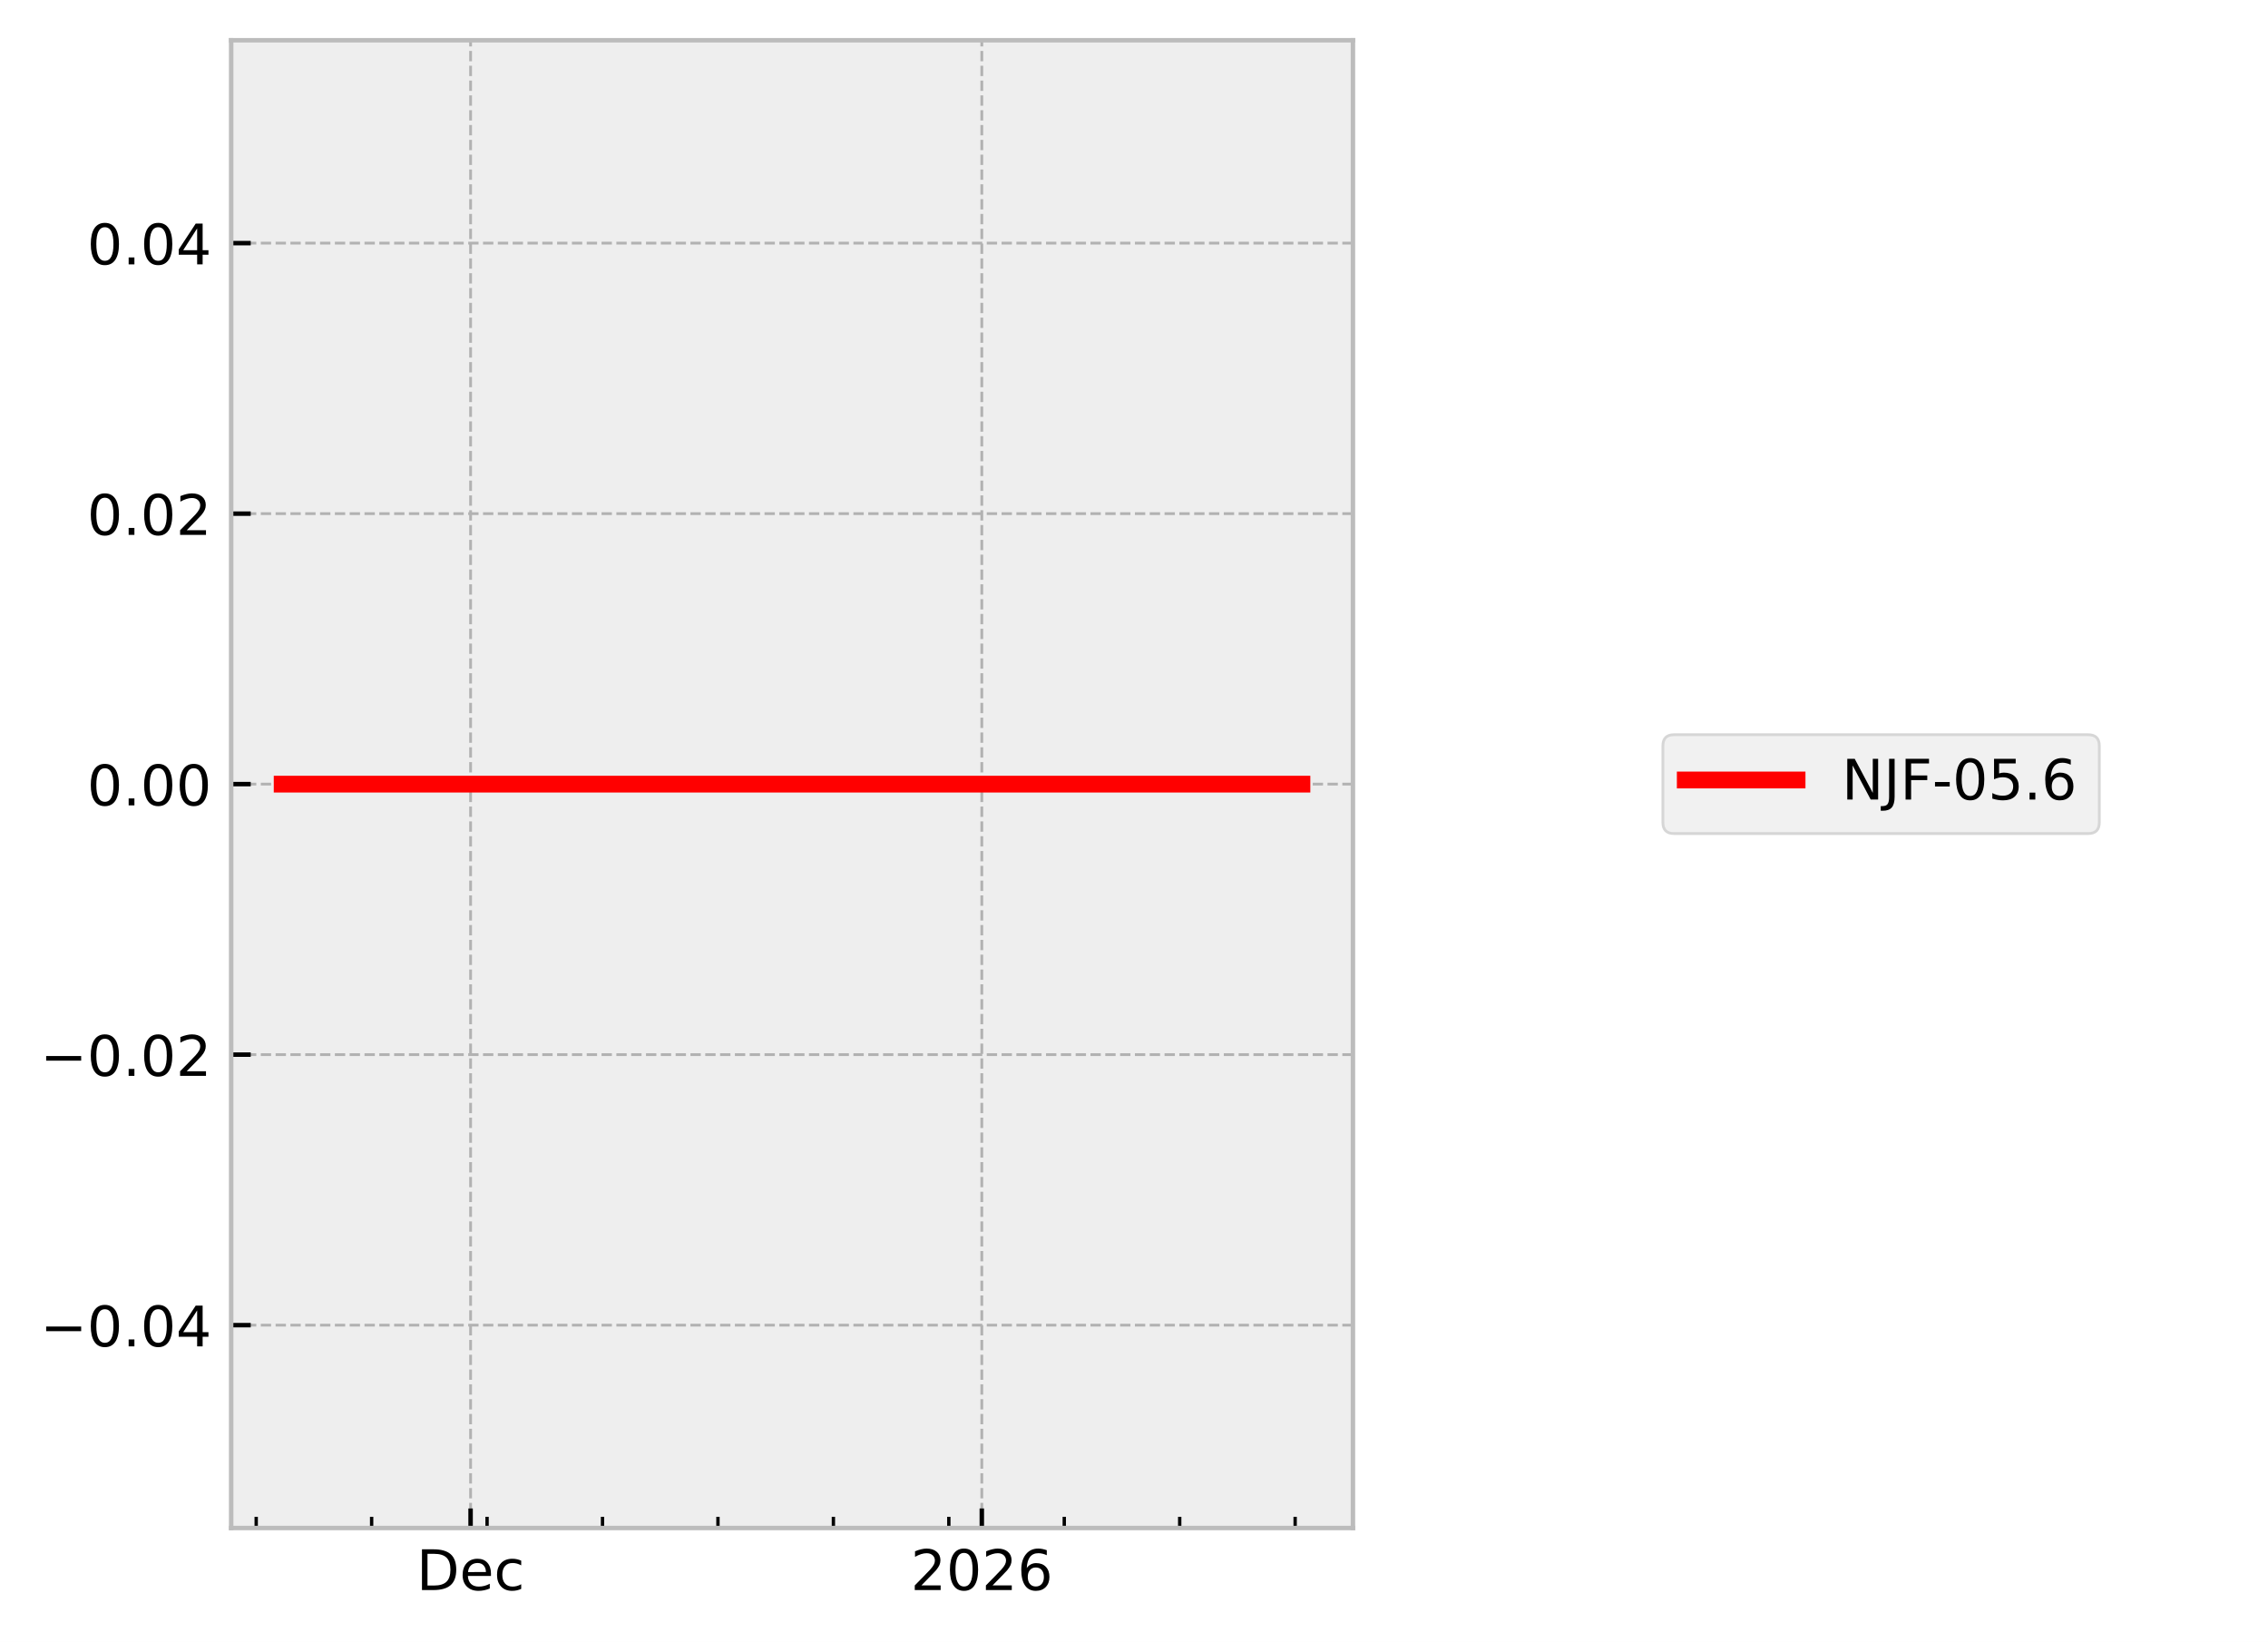
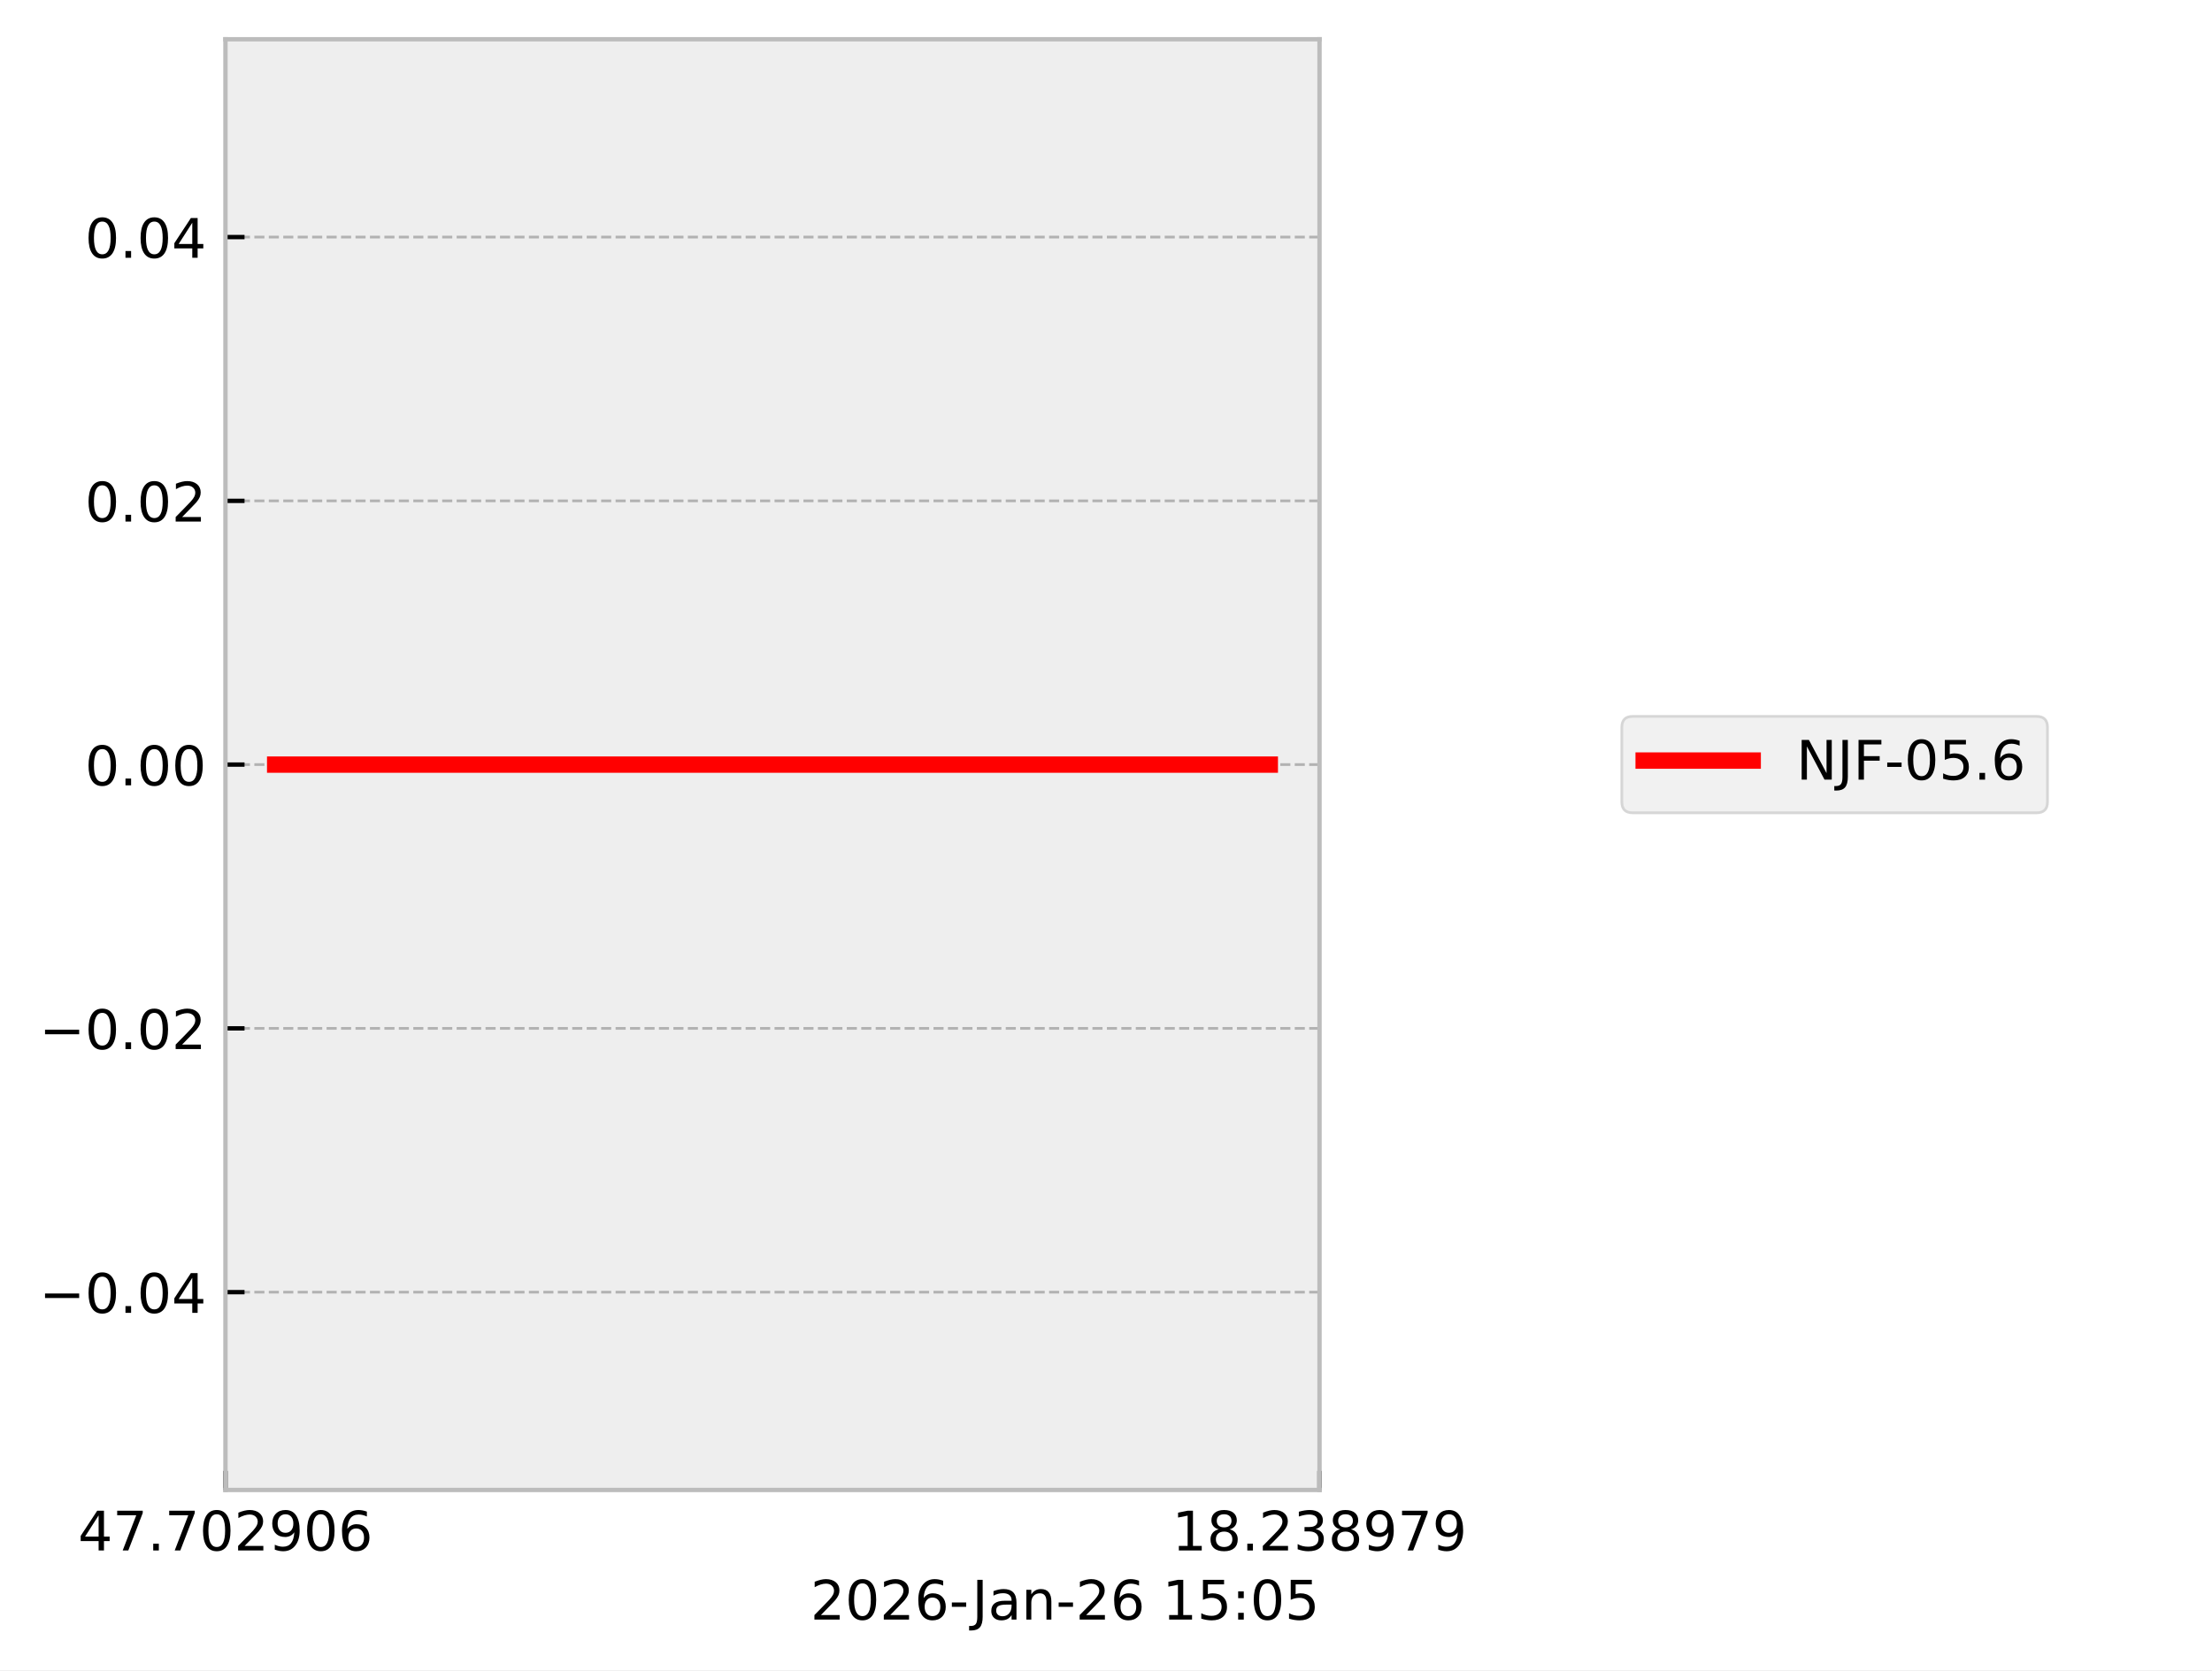
- <svg xmlns="http://www.w3.org/2000/svg" xmlns:xlink="http://www.w3.org/1999/xlink" width="405.665pt" height="293.69pt" viewBox="0 0 405.665 293.69" version="1.1">
+ <svg xmlns="http://www.w3.org/2000/svg" xmlns:xlink="http://www.w3.org/1999/xlink" width="405.665pt" height="306.368pt" viewBox="0 0 405.665 306.368" version="1.1">
  <defs>
    <style type="text/css">*{stroke-linejoin: round; stroke-linecap: butt}</style>
  </defs>
  <g id="figure_1">
    <g id="patch_1">
-       <path d="M 0 293.69  L 405.665 293.69  L 405.665 0  L 0 0  z " style="fill: #ffffff" />
+       <path d="M 0 306.368  L 405.665 306.368  L 405.665 0  L 0 0  z " style="fill: #ffffff" />
    </g>
    <g id="axes_1">
      <g id="patch_2">
        <path d="M 41.345 273.312  L 241.991 273.312  L 241.991 7.2  L 41.345 7.2  z " style="fill: #eeeeee" />
      </g>
      <g id="matplotlib.axis_1">
        <g id="xtick_1">
          <g id="line2d_1">
-             <path d="M 84.171 273.312  L 84.171 7.2  " clip-path="url(#p5aab243c22)" style="fill: none; stroke-dasharray: 1.85,0.8; stroke-dashoffset: 0; stroke: #b2b2b2; stroke-width: 0.5" />
+             <path d="M 41.345 273.312  L 41.345 7.2  " clip-path="url(#p82df24007f)" style="fill: none; stroke-dasharray: 1.85,0.8; stroke-dashoffset: 0; stroke: #b2b2b2; stroke-width: 0.5" />
          </g>
          <g id="line2d_2">
            <defs>
-               <path id="mbbda80f323" d="M 0 0  L 0 -3.5  " style="stroke: #000000; stroke-width: 0.8" />
-             </defs>
-             <g>
-               <use xlink:href="#mbbda80f323" x="84.171" y="273.312" style="stroke: #000000; stroke-width: 0.8" />
+               <path id="m09b8549e79" d="M 0 0  L 0 -3.5  " style="stroke: #000000; stroke-width: 0.8" />
+             </defs>
+             <g>
+               <use xlink:href="#m09b8549e79" x="41.345" y="273.312" style="stroke: #000000; stroke-width: 0.8" />
            </g>
          </g>
          <g id="text_1">
-             <g transform="translate(74.49495 284.4104) scale(0.1 -0.1)">
+             <g transform="translate(14.30625 284.4104) scale(0.1 -0.1)">
              <defs>
-                 <path id="DejaVuSans-44" d="M 1259 4147  L 1259 519  L 2022 519  Q 2988 519 3436 956  Q 3884 1394 3884 2338  Q 3884 3275 3436 3711  Q 2988 4147 2022 4147  L 1259 4147  z M 628 4666  L 1925 4666  Q 3281 4666 3915 4102  Q 4550 3538 4550 2338  Q 4550 1131 3912 565  Q 3275 0 1925 0  L 628 0  L 628 4666  z " transform="scale(0.015625)" />
-                 <path id="DejaVuSans-65" d="M 3597 1894  L 3597 1613  L 953 1613  Q 991 1019 1311 708  Q 1631 397 2203 397  Q 2534 397 2845 478  Q 3156 559 3463 722  L 3463 178  Q 3153 47 2828 -22  Q 2503 -91 2169 -91  Q 1331 -91 842 396  Q 353 884 353 1716  Q 353 2575 817 3079  Q 1281 3584 2069 3584  Q 2775 3584 3186 3129  Q 3597 2675 3597 1894  z M 3022 2063  Q 3016 2534 2758 2815  Q 2500 3097 2075 3097  Q 1594 3097 1305 2825  Q 1016 2553 972 2059  L 3022 2063  z " transform="scale(0.015625)" />
-                 <path id="DejaVuSans-63" d="M 3122 3366  L 3122 2828  Q 2878 2963 2633 3030  Q 2388 3097 2138 3097  Q 1578 3097 1268 2742  Q 959 2388 959 1747  Q 959 1106 1268 751  Q 1578 397 2138 397  Q 2388 397 2633 464  Q 2878 531 3122 666  L 3122 134  Q 2881 22 2623 -34  Q 2366 -91 2075 -91  Q 1284 -91 818 406  Q 353 903 353 1747  Q 353 2603 823 3093  Q 1294 3584 2113 3584  Q 2378 3584 2631 3529  Q 2884 3475 3122 3366  z " transform="scale(0.015625)" />
+                 <path id="DejaVuSans-34" d="M 2419 4116  L 825 1625  L 2419 1625  L 2419 4116  z M 2253 4666  L 3047 4666  L 3047 1625  L 3713 1625  L 3713 1100  L 3047 1100  L 3047 0  L 2419 0  L 2419 1100  L 313 1100  L 313 1709  L 2253 4666  z " transform="scale(0.015625)" />
+                 <path id="DejaVuSans-37" d="M 525 4666  L 3525 4666  L 3525 4397  L 1831 0  L 1172 0  L 2766 4134  L 525 4134  L 525 4666  z " transform="scale(0.015625)" />
+                 <path id="DejaVuSans-2e" d="M 684 794  L 1344 794  L 1344 0  L 684 0  L 684 794  z " transform="scale(0.015625)" />
+                 <path id="DejaVuSans-30" d="M 2034 4250  Q 1547 4250 1301 3770  Q 1056 3291 1056 2328  Q 1056 1369 1301 889  Q 1547 409 2034 409  Q 2525 409 2770 889  Q 3016 1369 3016 2328  Q 3016 3291 2770 3770  Q 2525 4250 2034 4250  z M 2034 4750  Q 2819 4750 3233 4129  Q 3647 3509 3647 2328  Q 3647 1150 3233 529  Q 2819 -91 2034 -91  Q 1250 -91 836 529  Q 422 1150 422 2328  Q 422 3509 836 4129  Q 1250 4750 2034 4750  z " transform="scale(0.015625)" />
+                 <path id="DejaVuSans-32" d="M 1228 531  L 3431 531  L 3431 0  L 469 0  L 469 531  Q 828 903 1448 1529  Q 2069 2156 2228 2338  Q 2531 2678 2651 2914  Q 2772 3150 2772 3378  Q 2772 3750 2511 3984  Q 2250 4219 1831 4219  Q 1534 4219 1204 4116  Q 875 4013 500 3803  L 500 4441  Q 881 4594 1212 4672  Q 1544 4750 1819 4750  Q 2544 4750 2975 4387  Q 3406 4025 3406 3419  Q 3406 3131 3298 2873  Q 3191 2616 2906 2266  Q 2828 2175 2409 1742  Q 1991 1309 1228 531  z " transform="scale(0.015625)" />
+                 <path id="DejaVuSans-39" d="M 703 97  L 703 672  Q 941 559 1184 500  Q 1428 441 1663 441  Q 2288 441 2617 861  Q 2947 1281 2994 2138  Q 2813 1869 2534 1725  Q 2256 1581 1919 1581  Q 1219 1581 811 2004  Q 403 2428 403 3163  Q 403 3881 828 4315  Q 1253 4750 1959 4750  Q 2769 4750 3195 4129  Q 3622 3509 3622 2328  Q 3622 1225 3098 567  Q 2575 -91 1691 -91  Q 1453 -91 1209 -44  Q 966 3 703 97  z M 1959 2075  Q 2384 2075 2632 2365  Q 2881 2656 2881 3163  Q 2881 3666 2632 3958  Q 2384 4250 1959 4250  Q 1534 4250 1286 3958  Q 1038 3666 1038 3163  Q 1038 2656 1286 2365  Q 1534 2075 1959 2075  z " transform="scale(0.015625)" />
+                 <path id="DejaVuSans-36" d="M 2113 2584  Q 1688 2584 1439 2293  Q 1191 2003 1191 1497  Q 1191 994 1439 701  Q 1688 409 2113 409  Q 2538 409 2786 701  Q 3034 994 3034 1497  Q 3034 2003 2786 2293  Q 2538 2584 2113 2584  z M 3366 4563  L 3366 3988  Q 3128 4100 2886 4159  Q 2644 4219 2406 4219  Q 1781 4219 1451 3797  Q 1122 3375 1075 2522  Q 1259 2794 1537 2939  Q 1816 3084 2150 3084  Q 2853 3084 3261 2657  Q 3669 2231 3669 1497  Q 3669 778 3244 343  Q 2819 -91 2113 -91  Q 1303 -91 875 529  Q 447 1150 447 2328  Q 447 3434 972 4092  Q 1497 4750 2381 4750  Q 2619 4750 2861 4703  Q 3103 4656 3366 4563  z " transform="scale(0.015625)" />
              </defs>
-               <use xlink:href="#DejaVuSans-44" />
-               <use xlink:href="#DejaVuSans-65" transform="translate(77.00195 0)" />
-               <use xlink:href="#DejaVuSans-63" transform="translate(138.5254 0)" />
+               <use xlink:href="#DejaVuSans-34" />
+               <use xlink:href="#DejaVuSans-37" transform="translate(63.62305 0)" />
+               <use xlink:href="#DejaVuSans-2e" transform="translate(127.2461 0)" />
+               <use xlink:href="#DejaVuSans-37" transform="translate(159.0332 0)" />
+               <use xlink:href="#DejaVuSans-30" transform="translate(222.6562 0)" />
+               <use xlink:href="#DejaVuSans-32" transform="translate(286.2793 0)" />
+               <use xlink:href="#DejaVuSans-39" transform="translate(349.9023 0)" />
+               <use xlink:href="#DejaVuSans-30" transform="translate(413.5254 0)" />
+               <use xlink:href="#DejaVuSans-36" transform="translate(477.1484 0)" />
            </g>
          </g>
        </g>
        <g id="xtick_2">
          <g id="line2d_3">
-             <path d="M 175.611 273.312  L 175.611 7.2  " clip-path="url(#p5aab243c22)" style="fill: none; stroke-dasharray: 1.85,0.8; stroke-dashoffset: 0; stroke: #b2b2b2; stroke-width: 0.5" />
+             <path d="M 241.991 273.312  L 241.991 7.2  " clip-path="url(#p82df24007f)" style="fill: none; stroke-dasharray: 1.85,0.8; stroke-dashoffset: 0; stroke: #b2b2b2; stroke-width: 0.5" />
          </g>
          <g id="line2d_4">
            <g>
-               <use xlink:href="#mbbda80f323" x="175.611" y="273.312" style="stroke: #000000; stroke-width: 0.8" />
+               <use xlink:href="#m09b8549e79" x="241.991" y="273.312" style="stroke: #000000; stroke-width: 0.8" />
            </g>
          </g>
          <g id="text_2">
-             <g transform="translate(162.8862 284.4104) scale(0.1 -0.1)">
+             <g transform="translate(214.9522 284.4104) scale(0.1 -0.1)">
              <defs>
-                 <path id="DejaVuSans-32" d="M 1228 531  L 3431 531  L 3431 0  L 469 0  L 469 531  Q 828 903 1448 1529  Q 2069 2156 2228 2338  Q 2531 2678 2651 2914  Q 2772 3150 2772 3378  Q 2772 3750 2511 3984  Q 2250 4219 1831 4219  Q 1534 4219 1204 4116  Q 875 4013 500 3803  L 500 4441  Q 881 4594 1212 4672  Q 1544 4750 1819 4750  Q 2544 4750 2975 4387  Q 3406 4025 3406 3419  Q 3406 3131 3298 2873  Q 3191 2616 2906 2266  Q 2828 2175 2409 1742  Q 1991 1309 1228 531  z " transform="scale(0.015625)" />
-                 <path id="DejaVuSans-30" d="M 2034 4250  Q 1547 4250 1301 3770  Q 1056 3291 1056 2328  Q 1056 1369 1301 889  Q 1547 409 2034 409  Q 2525 409 2770 889  Q 3016 1369 3016 2328  Q 3016 3291 2770 3770  Q 2525 4250 2034 4250  z M 2034 4750  Q 2819 4750 3233 4129  Q 3647 3509 3647 2328  Q 3647 1150 3233 529  Q 2819 -91 2034 -91  Q 1250 -91 836 529  Q 422 1150 422 2328  Q 422 3509 836 4129  Q 1250 4750 2034 4750  z " transform="scale(0.015625)" />
-                 <path id="DejaVuSans-36" d="M 2113 2584  Q 1688 2584 1439 2293  Q 1191 2003 1191 1497  Q 1191 994 1439 701  Q 1688 409 2113 409  Q 2538 409 2786 701  Q 3034 994 3034 1497  Q 3034 2003 2786 2293  Q 2538 2584 2113 2584  z M 3366 4563  L 3366 3988  Q 3128 4100 2886 4159  Q 2644 4219 2406 4219  Q 1781 4219 1451 3797  Q 1122 3375 1075 2522  Q 1259 2794 1537 2939  Q 1816 3084 2150 3084  Q 2853 3084 3261 2657  Q 3669 2231 3669 1497  Q 3669 778 3244 343  Q 2819 -91 2113 -91  Q 1303 -91 875 529  Q 447 1150 447 2328  Q 447 3434 972 4092  Q 1497 4750 2381 4750  Q 2619 4750 2861 4703  Q 3103 4656 3366 4563  z " transform="scale(0.015625)" />
+                 <path id="DejaVuSans-31" d="M 794 531  L 1825 531  L 1825 4091  L 703 3866  L 703 4441  L 1819 4666  L 2450 4666  L 2450 531  L 3481 531  L 3481 0  L 794 0  L 794 531  z " transform="scale(0.015625)" />
+                 <path id="DejaVuSans-38" d="M 2034 2216  Q 1584 2216 1326 1975  Q 1069 1734 1069 1313  Q 1069 891 1326 650  Q 1584 409 2034 409  Q 2484 409 2743 651  Q 3003 894 3003 1313  Q 3003 1734 2745 1975  Q 2488 2216 2034 2216  z M 1403 2484  Q 997 2584 770 2862  Q 544 3141 544 3541  Q 544 4100 942 4425  Q 1341 4750 2034 4750  Q 2731 4750 3128 4425  Q 3525 4100 3525 3541  Q 3525 3141 3298 2862  Q 3072 2584 2669 2484  Q 3125 2378 3379 2068  Q 3634 1759 3634 1313  Q 3634 634 3220 271  Q 2806 -91 2034 -91  Q 1263 -91 848 271  Q 434 634 434 1313  Q 434 1759 690 2068  Q 947 2378 1403 2484  z M 1172 3481  Q 1172 3119 1398 2916  Q 1625 2713 2034 2713  Q 2441 2713 2670 2916  Q 2900 3119 2900 3481  Q 2900 3844 2670 4047  Q 2441 4250 2034 4250  Q 1625 4250 1398 4047  Q 1172 3844 1172 3481  z " transform="scale(0.015625)" />
+                 <path id="DejaVuSans-33" d="M 2597 2516  Q 3050 2419 3304 2112  Q 3559 1806 3559 1356  Q 3559 666 3084 287  Q 2609 -91 1734 -91  Q 1441 -91 1130 -33  Q 819 25 488 141  L 488 750  Q 750 597 1062 519  Q 1375 441 1716 441  Q 2309 441 2620 675  Q 2931 909 2931 1356  Q 2931 1769 2642 2001  Q 2353 2234 1838 2234  L 1294 2234  L 1294 2753  L 1863 2753  Q 2328 2753 2575 2939  Q 2822 3125 2822 3475  Q 2822 3834 2567 4026  Q 2313 4219 1838 4219  Q 1578 4219 1281 4162  Q 984 4106 628 3988  L 628 4550  Q 988 4650 1302 4700  Q 1616 4750 1894 4750  Q 2613 4750 3031 4423  Q 3450 4097 3450 3541  Q 3450 3153 3228 2886  Q 3006 2619 2597 2516  z " transform="scale(0.015625)" />
              </defs>
-               <use xlink:href="#DejaVuSans-32" />
-               <use xlink:href="#DejaVuSans-30" transform="translate(63.62305 0)" />
-               <use xlink:href="#DejaVuSans-32" transform="translate(127.2461 0)" />
-               <use xlink:href="#DejaVuSans-36" transform="translate(190.8691 0)" />
-             </g>
-           </g>
-         </g>
-         <g id="xtick_3">
-           <g id="line2d_5">
-             <defs>
-               <path id="m03553a74b3" d="M 0 0  L 0 -2  " style="stroke: #000000; stroke-width: 0.6" />
-             </defs>
-             <g>
-               <use xlink:href="#m03553a74b3" x="45.825" y="273.312" style="stroke: #000000; stroke-width: 0.6" />
-             </g>
-           </g>
-         </g>
-         <g id="xtick_4">
-           <g id="line2d_6">
-             <g>
-               <use xlink:href="#m03553a74b3" x="66.473" y="273.312" style="stroke: #000000; stroke-width: 0.6" />
-             </g>
-           </g>
-         </g>
-         <g id="xtick_5">
-           <g id="line2d_7">
-             <g>
-               <use xlink:href="#m03553a74b3" x="87.12" y="273.312" style="stroke: #000000; stroke-width: 0.6" />
-             </g>
-           </g>
-         </g>
-         <g id="xtick_6">
-           <g id="line2d_8">
-             <g>
-               <use xlink:href="#m03553a74b3" x="107.768" y="273.312" style="stroke: #000000; stroke-width: 0.6" />
-             </g>
-           </g>
-         </g>
-         <g id="xtick_7">
-           <g id="line2d_9">
-             <g>
-               <use xlink:href="#m03553a74b3" x="128.416" y="273.312" style="stroke: #000000; stroke-width: 0.6" />
-             </g>
-           </g>
-         </g>
-         <g id="xtick_8">
-           <g id="line2d_10">
-             <g>
-               <use xlink:href="#m03553a74b3" x="149.064" y="273.312" style="stroke: #000000; stroke-width: 0.6" />
-             </g>
-           </g>
-         </g>
-         <g id="xtick_9">
-           <g id="line2d_11">
-             <g>
-               <use xlink:href="#m03553a74b3" x="169.712" y="273.312" style="stroke: #000000; stroke-width: 0.6" />
-             </g>
-           </g>
-         </g>
-         <g id="xtick_10">
-           <g id="line2d_12">
-             <g>
-               <use xlink:href="#m03553a74b3" x="190.36" y="273.312" style="stroke: #000000; stroke-width: 0.6" />
-             </g>
-           </g>
-         </g>
-         <g id="xtick_11">
-           <g id="line2d_13">
-             <g>
-               <use xlink:href="#m03553a74b3" x="211.008" y="273.312" style="stroke: #000000; stroke-width: 0.6" />
-             </g>
-           </g>
-         </g>
-         <g id="xtick_12">
-           <g id="line2d_14">
-             <g>
-               <use xlink:href="#m03553a74b3" x="231.655" y="273.312" style="stroke: #000000; stroke-width: 0.6" />
-             </g>
+               <use xlink:href="#DejaVuSans-31" />
+               <use xlink:href="#DejaVuSans-38" transform="translate(63.62305 0)" />
+               <use xlink:href="#DejaVuSans-2e" transform="translate(127.2461 0)" />
+               <use xlink:href="#DejaVuSans-32" transform="translate(159.0332 0)" />
+               <use xlink:href="#DejaVuSans-33" transform="translate(222.6562 0)" />
+               <use xlink:href="#DejaVuSans-38" transform="translate(286.2793 0)" />
+               <use xlink:href="#DejaVuSans-39" transform="translate(349.9023 0)" />
+               <use xlink:href="#DejaVuSans-37" transform="translate(413.5254 0)" />
+               <use xlink:href="#DejaVuSans-39" transform="translate(477.1484 0)" />
+             </g>
+           </g>
+         </g>
+         <g id="text_3">
+           <g transform="translate(148.6256 297.0886) scale(0.1 -0.1)">
+             <defs>
+               <path id="DejaVuSans-2d" d="M 313 2009  L 1997 2009  L 1997 1497  L 313 1497  L 313 2009  z " transform="scale(0.015625)" />
+               <path id="DejaVuSans-4a" d="M 628 4666  L 1259 4666  L 1259 325  Q 1259 -519 939 -900  Q 619 -1281 -91 -1281  L -331 -1281  L -331 -750  L -134 -750  Q 284 -750 456 -515  Q 628 -281 628 325  L 628 4666  z " transform="scale(0.015625)" />
+               <path id="DejaVuSans-61" d="M 2194 1759  Q 1497 1759 1228 1600  Q 959 1441 959 1056  Q 959 750 1161 570  Q 1363 391 1709 391  Q 2188 391 2477 730  Q 2766 1069 2766 1631  L 2766 1759  L 2194 1759  z M 3341 1997  L 3341 0  L 2766 0  L 2766 531  Q 2569 213 2275 61  Q 1981 -91 1556 -91  Q 1019 -91 701 211  Q 384 513 384 1019  Q 384 1609 779 1909  Q 1175 2209 1959 2209  L 2766 2209  L 2766 2266  Q 2766 2663 2505 2880  Q 2244 3097 1772 3097  Q 1472 3097 1187 3025  Q 903 2953 641 2809  L 641 3341  Q 956 3463 1253 3523  Q 1550 3584 1831 3584  Q 2591 3584 2966 3190  Q 3341 2797 3341 1997  z " transform="scale(0.015625)" />
+               <path id="DejaVuSans-6e" d="M 3513 2113  L 3513 0  L 2938 0  L 2938 2094  Q 2938 2591 2744 2837  Q 2550 3084 2163 3084  Q 1697 3084 1428 2787  Q 1159 2491 1159 1978  L 1159 0  L 581 0  L 581 3500  L 1159 3500  L 1159 2956  Q 1366 3272 1645 3428  Q 1925 3584 2291 3584  Q 2894 3584 3203 3211  Q 3513 2838 3513 2113  z " transform="scale(0.015625)" />
+               <path id="DejaVuSans-20" transform="scale(0.015625)" />
+               <path id="DejaVuSans-35" d="M 691 4666  L 3169 4666  L 3169 4134  L 1269 4134  L 1269 2991  Q 1406 3038 1543 3061  Q 1681 3084 1819 3084  Q 2600 3084 3056 2656  Q 3513 2228 3513 1497  Q 3513 744 3044 326  Q 2575 -91 1722 -91  Q 1428 -91 1123 -41  Q 819 9 494 109  L 494 744  Q 775 591 1075 516  Q 1375 441 1709 441  Q 2250 441 2565 725  Q 2881 1009 2881 1497  Q 2881 1984 2565 2268  Q 2250 2553 1709 2553  Q 1456 2553 1204 2497  Q 953 2441 691 2322  L 691 4666  z " transform="scale(0.015625)" />
+               <path id="DejaVuSans-3a" d="M 750 794  L 1409 794  L 1409 0  L 750 0  L 750 794  z M 750 3309  L 1409 3309  L 1409 2516  L 750 2516  L 750 3309  z " transform="scale(0.015625)" />
+             </defs>
+             <use xlink:href="#DejaVuSans-32" />
+             <use xlink:href="#DejaVuSans-30" transform="translate(63.62305 0)" />
+             <use xlink:href="#DejaVuSans-32" transform="translate(127.2461 0)" />
+             <use xlink:href="#DejaVuSans-36" transform="translate(190.8691 0)" />
+             <use xlink:href="#DejaVuSans-2d" transform="translate(254.4922 0)" />
+             <use xlink:href="#DejaVuSans-4a" transform="translate(296.2012 0)" />
+             <use xlink:href="#DejaVuSans-61" transform="translate(325.6934 0)" />
+             <use xlink:href="#DejaVuSans-6e" transform="translate(386.9727 0)" />
+             <use xlink:href="#DejaVuSans-2d" transform="translate(450.3516 0)" />
+             <use xlink:href="#DejaVuSans-32" transform="translate(486.4355 0)" />
+             <use xlink:href="#DejaVuSans-36" transform="translate(550.0586 0)" />
+             <use xlink:href="#DejaVuSans-20" transform="translate(613.6816 0)" />
+             <use xlink:href="#DejaVuSans-31" transform="translate(645.4688 0)" />
+             <use xlink:href="#DejaVuSans-35" transform="translate(709.0918 0)" />
+             <use xlink:href="#DejaVuSans-3a" transform="translate(772.7148 0)" />
+             <use xlink:href="#DejaVuSans-30" transform="translate(806.4062 0)" />
+             <use xlink:href="#DejaVuSans-35" transform="translate(870.0293 0)" />
          </g>
        </g>
      </g>
      <g id="matplotlib.axis_2">
        <g id="ytick_1">
-           <g id="line2d_15">
-             <path d="M 41.345 237.024  L 241.991 237.024  " clip-path="url(#p5aab243c22)" style="fill: none; stroke-dasharray: 1.85,0.8; stroke-dashoffset: 0; stroke: #b2b2b2; stroke-width: 0.5" />
-           </g>
-           <g id="line2d_16">
-             <defs>
-               <path id="m038af71307" d="M 0 0  L 3.5 0  " style="stroke: #000000; stroke-width: 0.8" />
-             </defs>
-             <g>
-               <use xlink:href="#m038af71307" x="41.345" y="237.024" style="stroke: #000000; stroke-width: 0.8" />
-             </g>
-           </g>
-           <g id="text_3">
+           <g id="line2d_5">
+             <path d="M 41.345 237.024  L 241.991 237.024  " clip-path="url(#p82df24007f)" style="fill: none; stroke-dasharray: 1.85,0.8; stroke-dashoffset: 0; stroke: #b2b2b2; stroke-width: 0.5" />
+           </g>
+           <g id="line2d_6">
+             <defs>
+               <path id="mb6b3cd2f36" d="M 0 0  L 3.5 0  " style="stroke: #000000; stroke-width: 0.8" />
+             </defs>
+             <g>
+               <use xlink:href="#mb6b3cd2f36" x="41.345" y="237.024" style="stroke: #000000; stroke-width: 0.8" />
+             </g>
+           </g>
+           <g id="text_4">
            <g transform="translate(7.2 240.8232) scale(0.1 -0.1)">
              <defs>
                <path id="DejaVuSans-2212" d="M 678 2272  L 4684 2272  L 4684 1741  L 678 1741  L 678 2272  z " transform="scale(0.015625)" />
-                 <path id="DejaVuSans-2e" d="M 684 794  L 1344 794  L 1344 0  L 684 0  L 684 794  z " transform="scale(0.015625)" />
-                 <path id="DejaVuSans-34" d="M 2419 4116  L 825 1625  L 2419 1625  L 2419 4116  z M 2253 4666  L 3047 4666  L 3047 1625  L 3713 1625  L 3713 1100  L 3047 1100  L 3047 0  L 2419 0  L 2419 1100  L 313 1100  L 313 1709  L 2253 4666  z " transform="scale(0.015625)" />
              </defs>
              <use xlink:href="#DejaVuSans-2212" />
              <use xlink:href="#DejaVuSans-30" transform="translate(83.78906 0)" />
              <use xlink:href="#DejaVuSans-2e" transform="translate(147.4121 0)" />
              <use xlink:href="#DejaVuSans-30" transform="translate(179.1992 0)" />
              <use xlink:href="#DejaVuSans-34" transform="translate(242.8223 0)" />
            </g>
          </g>
        </g>
        <g id="ytick_2">
-           <g id="line2d_17">
-             <path d="M 41.345 188.64  L 241.991 188.64  " clip-path="url(#p5aab243c22)" style="fill: none; stroke-dasharray: 1.85,0.8; stroke-dashoffset: 0; stroke: #b2b2b2; stroke-width: 0.5" />
-           </g>
-           <g id="line2d_18">
-             <g>
-               <use xlink:href="#m038af71307" x="41.345" y="188.64" style="stroke: #000000; stroke-width: 0.8" />
-             </g>
-           </g>
-           <g id="text_4">
+           <g id="line2d_7">
+             <path d="M 41.345 188.64  L 241.991 188.64  " clip-path="url(#p82df24007f)" style="fill: none; stroke-dasharray: 1.85,0.8; stroke-dashoffset: 0; stroke: #b2b2b2; stroke-width: 0.5" />
+           </g>
+           <g id="line2d_8">
+             <g>
+               <use xlink:href="#mb6b3cd2f36" x="41.345" y="188.64" style="stroke: #000000; stroke-width: 0.8" />
+             </g>
+           </g>
+           <g id="text_5">
            <g transform="translate(7.2 192.4392) scale(0.1 -0.1)">
              <use xlink:href="#DejaVuSans-2212" />
              <use xlink:href="#DejaVuSans-30" transform="translate(83.78906 0)" />
              <use xlink:href="#DejaVuSans-2e" transform="translate(147.4121 0)" />
              <use xlink:href="#DejaVuSans-30" transform="translate(179.1992 0)" />
              <use xlink:href="#DejaVuSans-32" transform="translate(242.8223 0)" />
            </g>
          </g>
        </g>
        <g id="ytick_3">
-           <g id="line2d_19">
-             <path d="M 41.345 140.256  L 241.991 140.256  " clip-path="url(#p5aab243c22)" style="fill: none; stroke-dasharray: 1.85,0.8; stroke-dashoffset: 0; stroke: #b2b2b2; stroke-width: 0.5" />
-           </g>
-           <g id="line2d_20">
-             <g>
-               <use xlink:href="#m038af71307" x="41.345" y="140.256" style="stroke: #000000; stroke-width: 0.8" />
-             </g>
-           </g>
-           <g id="text_5">
+           <g id="line2d_9">
+             <path d="M 41.345 140.256  L 241.991 140.256  " clip-path="url(#p82df24007f)" style="fill: none; stroke-dasharray: 1.85,0.8; stroke-dashoffset: 0; stroke: #b2b2b2; stroke-width: 0.5" />
+           </g>
+           <g id="line2d_10">
+             <g>
+               <use xlink:href="#mb6b3cd2f36" x="41.345" y="140.256" style="stroke: #000000; stroke-width: 0.8" />
+             </g>
+           </g>
+           <g id="text_6">
            <g transform="translate(15.57969 144.0552) scale(0.1 -0.1)">
              <use xlink:href="#DejaVuSans-30" />
              <use xlink:href="#DejaVuSans-2e" transform="translate(63.62305 0)" />
              <use xlink:href="#DejaVuSans-30" transform="translate(95.41016 0)" />
              <use xlink:href="#DejaVuSans-30" transform="translate(159.0332 0)" />
            </g>
          </g>
        </g>
        <g id="ytick_4">
-           <g id="line2d_21">
-             <path d="M 41.345 91.872  L 241.991 91.872  " clip-path="url(#p5aab243c22)" style="fill: none; stroke-dasharray: 1.85,0.8; stroke-dashoffset: 0; stroke: #b2b2b2; stroke-width: 0.5" />
-           </g>
-           <g id="line2d_22">
-             <g>
-               <use xlink:href="#m038af71307" x="41.345" y="91.872" style="stroke: #000000; stroke-width: 0.8" />
-             </g>
-           </g>
-           <g id="text_6">
+           <g id="line2d_11">
+             <path d="M 41.345 91.872  L 241.991 91.872  " clip-path="url(#p82df24007f)" style="fill: none; stroke-dasharray: 1.85,0.8; stroke-dashoffset: 0; stroke: #b2b2b2; stroke-width: 0.5" />
+           </g>
+           <g id="line2d_12">
+             <g>
+               <use xlink:href="#mb6b3cd2f36" x="41.345" y="91.872" style="stroke: #000000; stroke-width: 0.8" />
+             </g>
+           </g>
+           <g id="text_7">
            <g transform="translate(15.57969 95.67122) scale(0.1 -0.1)">
              <use xlink:href="#DejaVuSans-30" />
              <use xlink:href="#DejaVuSans-2e" transform="translate(63.62305 0)" />
              <use xlink:href="#DejaVuSans-30" transform="translate(95.41016 0)" />
              <use xlink:href="#DejaVuSans-32" transform="translate(159.0332 0)" />
            </g>
          </g>
        </g>
        <g id="ytick_5">
-           <g id="line2d_23">
-             <path d="M 41.345 43.488  L 241.991 43.488  " clip-path="url(#p5aab243c22)" style="fill: none; stroke-dasharray: 1.85,0.8; stroke-dashoffset: 0; stroke: #b2b2b2; stroke-width: 0.5" />
-           </g>
-           <g id="line2d_24">
-             <g>
-               <use xlink:href="#m038af71307" x="41.345" y="43.488" style="stroke: #000000; stroke-width: 0.8" />
-             </g>
-           </g>
-           <g id="text_7">
+           <g id="line2d_13">
+             <path d="M 41.345 43.488  L 241.991 43.488  " clip-path="url(#p82df24007f)" style="fill: none; stroke-dasharray: 1.85,0.8; stroke-dashoffset: 0; stroke: #b2b2b2; stroke-width: 0.5" />
+           </g>
+           <g id="line2d_14">
+             <g>
+               <use xlink:href="#mb6b3cd2f36" x="41.345" y="43.488" style="stroke: #000000; stroke-width: 0.8" />
+             </g>
+           </g>
+           <g id="text_8">
            <g transform="translate(15.57969 47.28722) scale(0.1 -0.1)">
              <use xlink:href="#DejaVuSans-30" />
              <use xlink:href="#DejaVuSans-2e" transform="translate(63.62305 0)" />
              <use xlink:href="#DejaVuSans-30" transform="translate(95.41016 0)" />
              <use xlink:href="#DejaVuSans-34" transform="translate(159.0332 0)" />
            </g>
          </g>
        </g>
      </g>
-       <g id="line2d_25">
-         <path d="M 50.466 140.256  L 53.067 140.256  L 64.558 140.256  L 65.37 140.256  L 68.24 140.256  L 70.906 140.256  L 89.097 140.256  L 94.01 140.256  L 94.738 140.256  L 94.877 140.256  L 97.256 140.256  L 107.079 140.256  L 108.984 140.256  L 109.37 140.256  L 127.561 140.256  L 130.115 140.256  L 132.108 140.256  L 209.997 140.256  L 212.698 140.256  L 221.537 140.256  L 232.772 140.256  L 232.871 140.256  " clip-path="url(#p5aab243c22)" style="fill: none; stroke: #ff0000; stroke-width: 3; stroke-linecap: square" />
+       <g id="line2d_15">
+         <path d="M 50.466 140.256  L 53.784 140.256  L 221.621 140.256  L 227.146 140.256  L 232.779 140.256  L 232.871 140.256  " clip-path="url(#p82df24007f)" style="fill: none; stroke: #ff0000; stroke-width: 3; stroke-linecap: square" />
      </g>
      <g id="patch_3">
        <path d="M 41.345 273.312  L 41.345 7.2  " style="fill: none; stroke: #bcbcbc; stroke-width: 0.8; stroke-linejoin: miter; stroke-linecap: square" />
      </g>
      <g id="patch_4">
        <path d="M 241.991 273.312  L 241.991 7.2  " style="fill: none; stroke: #bcbcbc; stroke-width: 0.8; stroke-linejoin: miter; stroke-linecap: square" />
      </g>
      <g id="patch_5">
        <path d="M 41.345 273.312  L 241.991 273.312  " style="fill: none; stroke: #bcbcbc; stroke-width: 0.8; stroke-linejoin: miter; stroke-linecap: square" />
      </g>
      <g id="patch_6">
        <path d="M 41.345 7.2  L 241.991 7.2  " style="fill: none; stroke: #bcbcbc; stroke-width: 0.8; stroke-linejoin: miter; stroke-linecap: square" />
      </g>
    </g>
    <g id="axes_2">
      <g id="legend_1">
        <g id="patch_7">
          <path d="M 299.433 149.095  L 373.489 149.095  Q 375.489 149.095 375.489 147.095  L 375.489 133.417  Q 375.489 131.417 373.489 131.417  L 299.433 131.417  Q 297.433 131.417 297.433 133.417  L 297.433 147.095  Q 297.433 149.095 299.433 149.095  z " style="fill: #eeeeee; opacity: 0.8; stroke: #cccccc; stroke-width: 0.5; stroke-linejoin: miter" />
        </g>
-         <g id="line2d_26">
+         <g id="line2d_16">
          <path d="M 301.433 139.515  L 311.433 139.515  L 321.433 139.515  " style="fill: none; stroke: #ff0000; stroke-width: 3; stroke-linecap: square" />
        </g>
-         <g id="text_8">
+         <g id="text_9">
          <g transform="translate(329.4329 143.0154) scale(0.1 -0.1)">
            <defs>
              <path id="DejaVuSans-4e" d="M 628 4666  L 1478 4666  L 3547 763  L 3547 4666  L 4159 4666  L 4159 0  L 3309 0  L 1241 3903  L 1241 0  L 628 0  L 628 4666  z " transform="scale(0.015625)" />
-               <path id="DejaVuSans-4a" d="M 628 4666  L 1259 4666  L 1259 325  Q 1259 -519 939 -900  Q 619 -1281 -91 -1281  L -331 -1281  L -331 -750  L -134 -750  Q 284 -750 456 -515  Q 628 -281 628 325  L 628 4666  z " transform="scale(0.015625)" />
              <path id="DejaVuSans-46" d="M 628 4666  L 3309 4666  L 3309 4134  L 1259 4134  L 1259 2759  L 3109 2759  L 3109 2228  L 1259 2228  L 1259 0  L 628 0  L 628 4666  z " transform="scale(0.015625)" />
-               <path id="DejaVuSans-2d" d="M 313 2009  L 1997 2009  L 1997 1497  L 313 1497  L 313 2009  z " transform="scale(0.015625)" />
-               <path id="DejaVuSans-35" d="M 691 4666  L 3169 4666  L 3169 4134  L 1269 4134  L 1269 2991  Q 1406 3038 1543 3061  Q 1681 3084 1819 3084  Q 2600 3084 3056 2656  Q 3513 2228 3513 1497  Q 3513 744 3044 326  Q 2575 -91 1722 -91  Q 1428 -91 1123 -41  Q 819 9 494 109  L 494 744  Q 775 591 1075 516  Q 1375 441 1709 441  Q 2250 441 2565 725  Q 2881 1009 2881 1497  Q 2881 1984 2565 2268  Q 2250 2553 1709 2553  Q 1456 2553 1204 2497  Q 953 2441 691 2322  L 691 4666  z " transform="scale(0.015625)" />
            </defs>
            <use xlink:href="#DejaVuSans-4e" />
            <use xlink:href="#DejaVuSans-4a" transform="translate(74.80469 0)" />
            <use xlink:href="#DejaVuSans-46" transform="translate(104.2969 0)" />
            <use xlink:href="#DejaVuSans-2d" transform="translate(161.8164 0)" />
            <use xlink:href="#DejaVuSans-30" transform="translate(197.9004 0)" />
            <use xlink:href="#DejaVuSans-35" transform="translate(261.5234 0)" />
            <use xlink:href="#DejaVuSans-2e" transform="translate(325.1465 0)" />
            <use xlink:href="#DejaVuSans-36" transform="translate(356.9336 0)" />
          </g>
        </g>
      </g>
    </g>
  </g>
  <defs>
-     <clipPath id="p5aab243c22">
+     <clipPath id="p82df24007f">
      <rect x="41.345" y="7.2" width="200.646" height="266.112" />
    </clipPath>
  </defs>
</svg>
